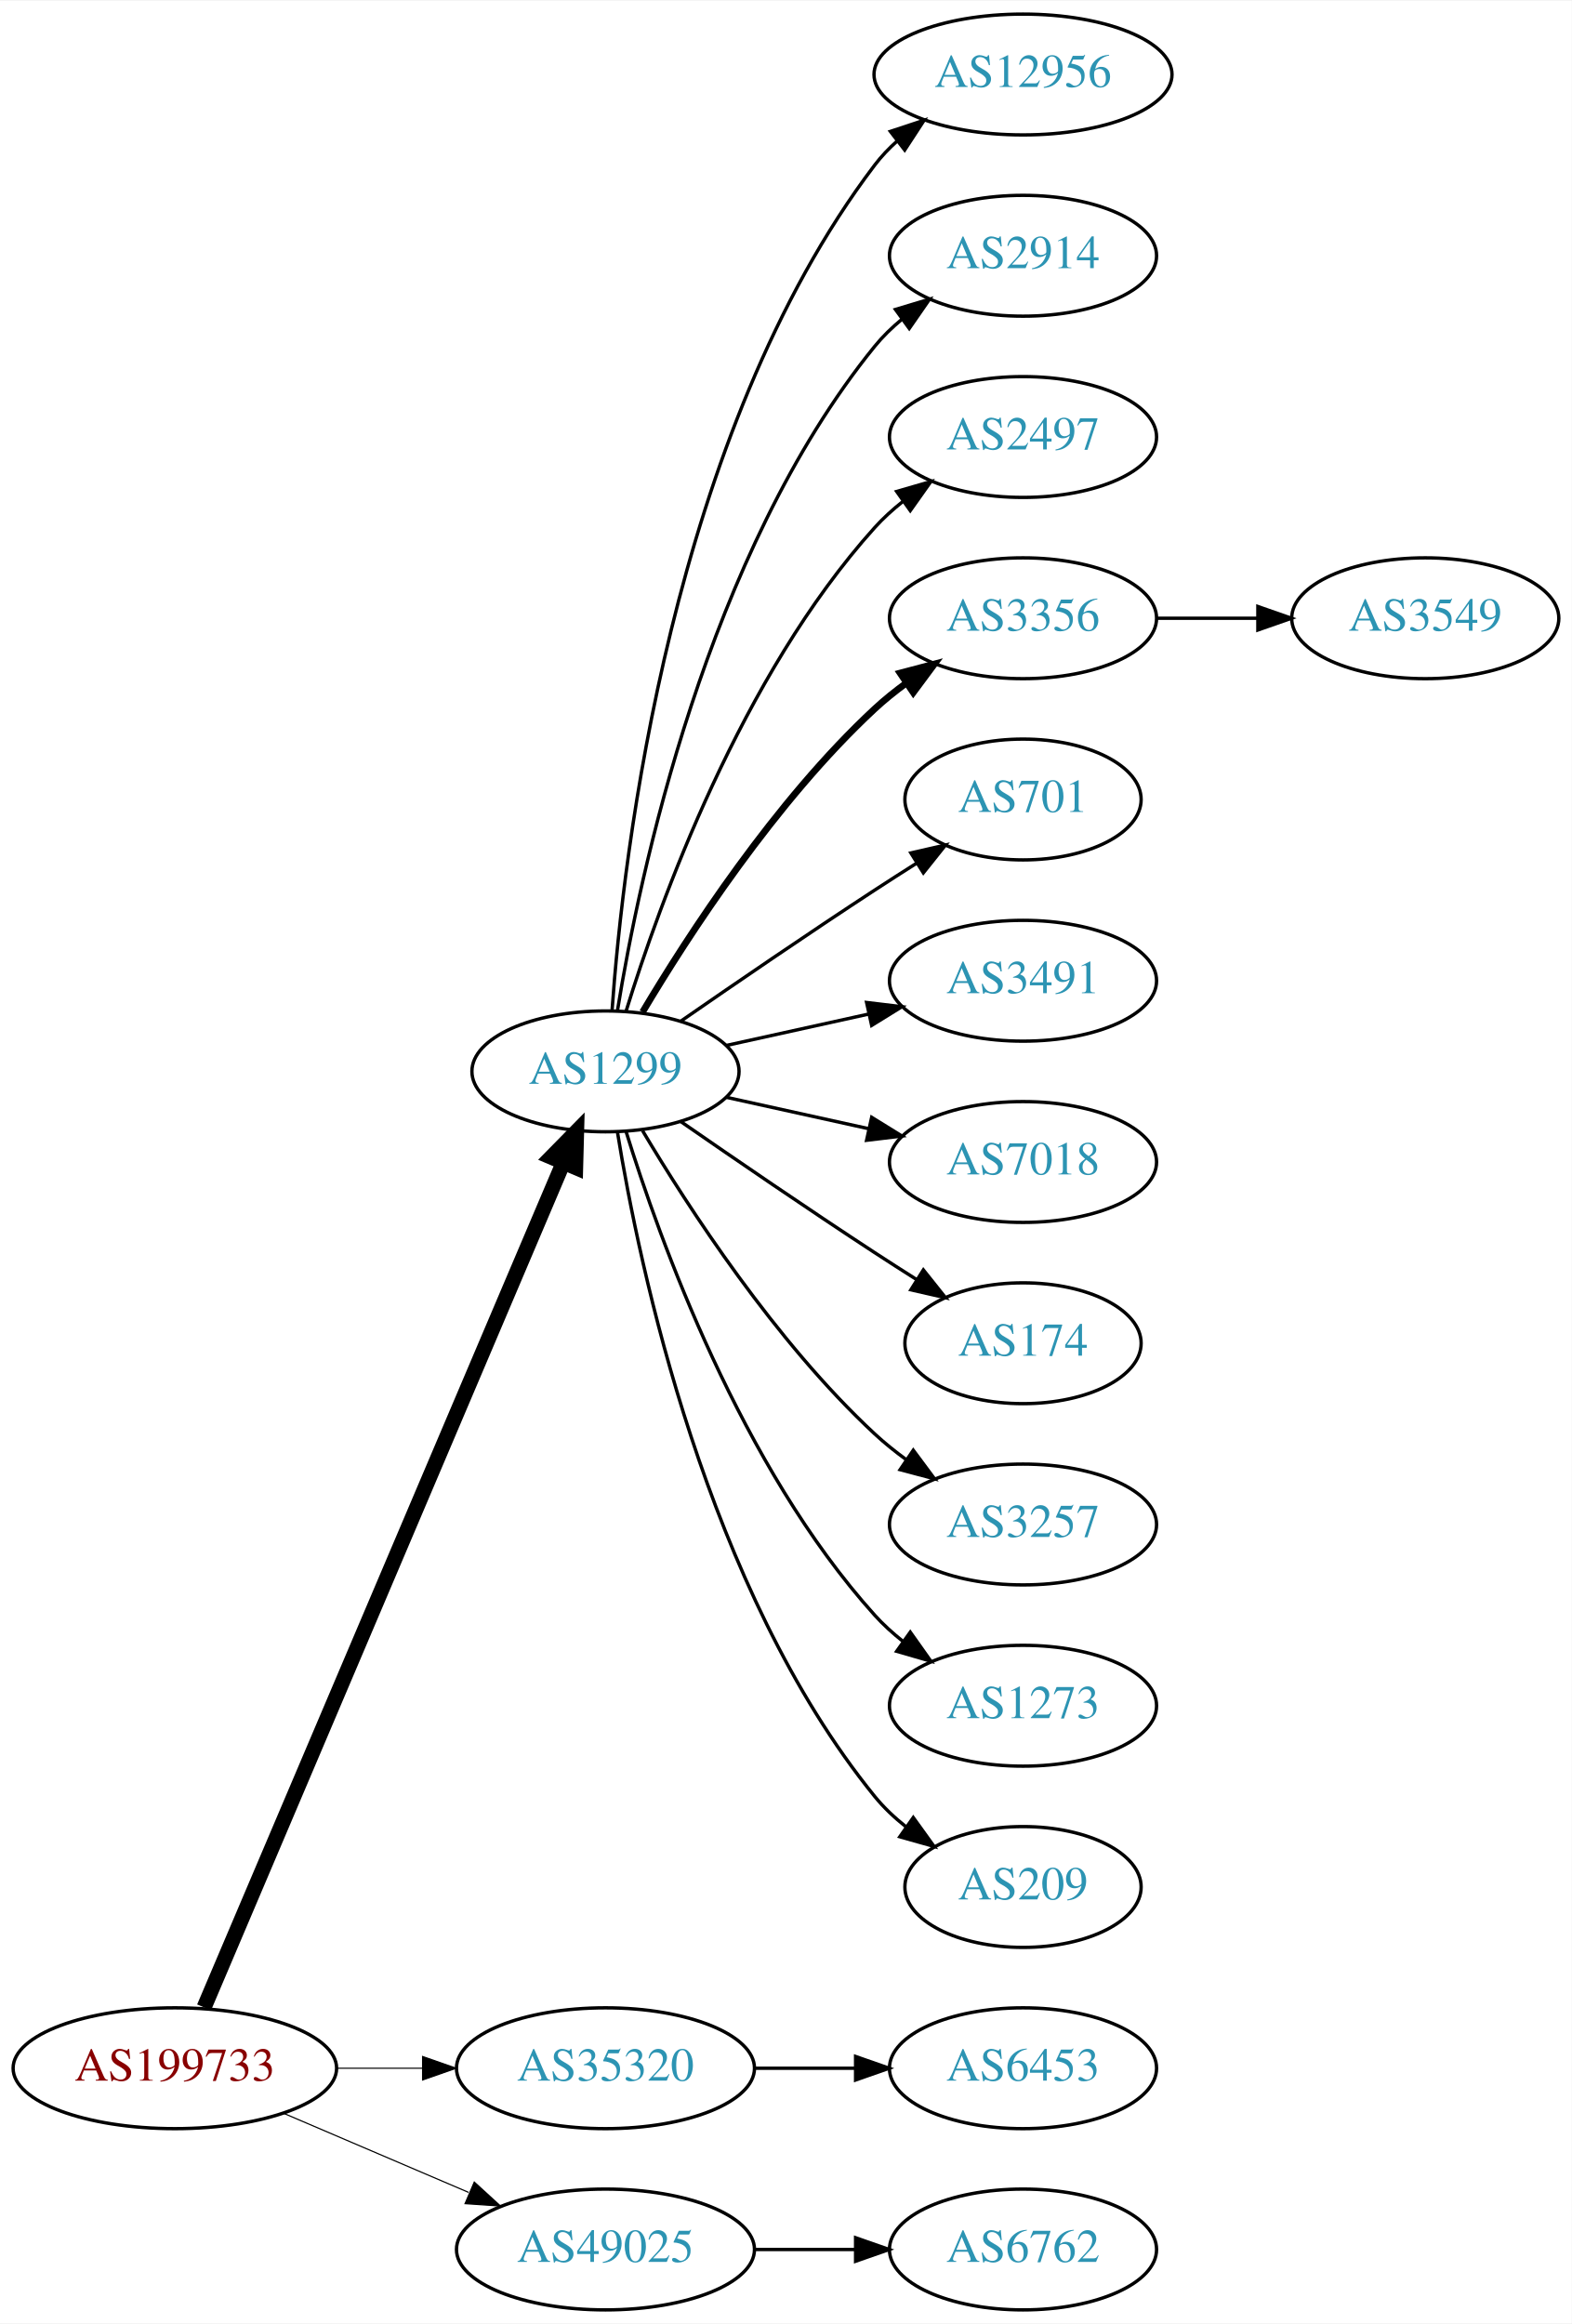
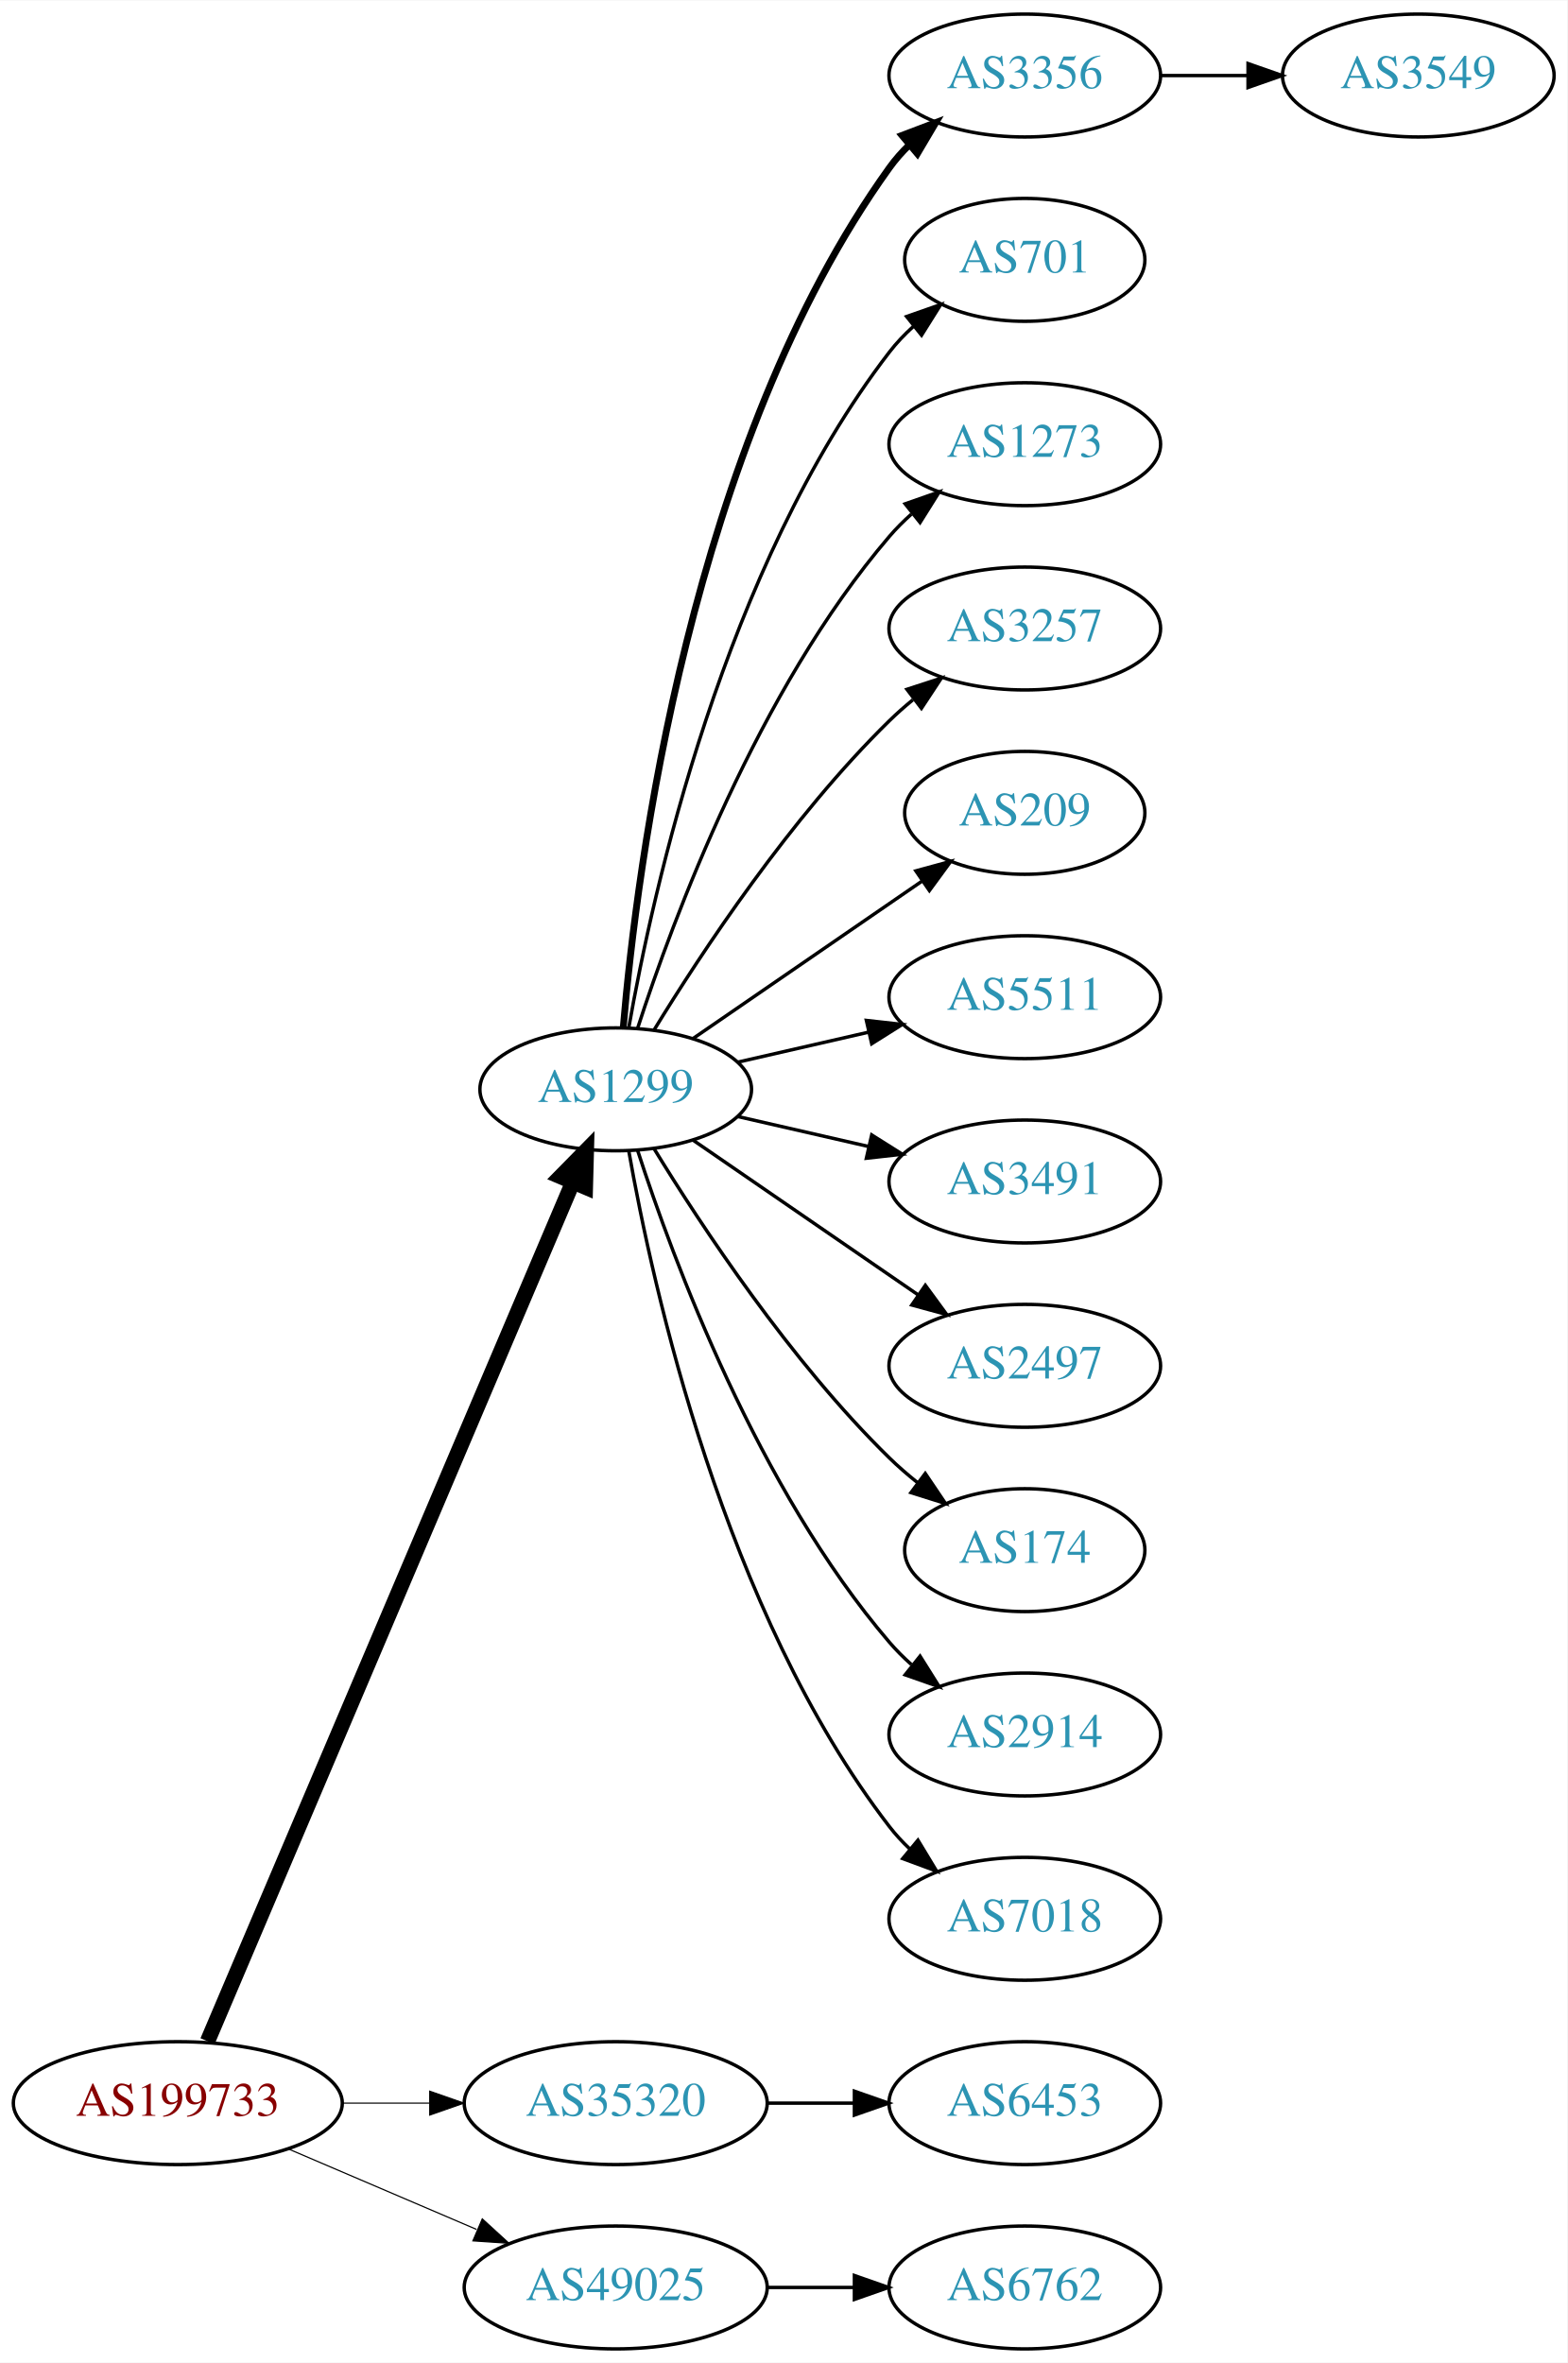
- <svg xmlns="http://www.w3.org/2000/svg" xmlns:xlink="http://www.w3.org/1999/xlink" width="468pt" height="692pt" viewBox="0.00 0.00 468.27 692.00">
+ <svg xmlns="http://www.w3.org/2000/svg" xmlns:xlink="http://www.w3.org/1999/xlink" width="459pt" height="692pt" viewBox="0.00 0.00 459.17 692.00">
  <g id="graph0" class="graph" transform="scale(1 1) rotate(0) translate(4 688)">
-     <polygon fill="white" stroke="none" points="-4,4 -4,-688 464.269,-688 464.269,4 -4,4" />
+     <polygon fill="white" stroke="none" points="-4,4 -4,-688 455.17,-688 455.17,4 -4,4" />
    <g id="node1" class="node">
      <g id="a_node1">
        <a xlink:href="/asn/199733" xlink:title="AS199733 ~ Extrahost GmbH [AT]">
          <ellipse fill="#ffffff" stroke="black" cx="48.096" cy="-72" rx="48.192" ry="18" />
          <text text-anchor="middle" x="48.096" y="-68.3" font-family="Times,serif" font-size="14.00" fill="#880000">AS199733</text>
        </a>
      </g>
    </g>
    <g id="node2" class="node">
      <g id="a_node2">
        <a xlink:href="/asn/1299" xlink:title="AS1299 ~ Telia Carrier [EU]">
          <ellipse fill="#ffffff" stroke="black" cx="176.388" cy="-369" rx="39.794" ry="18" />
          <text text-anchor="middle" x="176.388" y="-365.3" font-family="Times,serif" font-size="14.00" fill="#2c94b3">AS1299</text>
        </a>
      </g>
    </g>
    <g id="edge1" class="edge">
      <path fill="none" stroke="black" stroke-width="4.5" d="M56.806,-90.132C78.17,-140.373 138.229,-281.615 163.716,-341.553" />
      <polygon fill="black" stroke="black" stroke-width="4.5" points="160.242,-343.444 167.778,-351.106 167.489,-340.362 160.242,-343.444" />
    </g>
    <g id="node3" class="node">
      <g id="a_node3">
        <a xlink:href="/asn/35320" xlink:title="AS35320 ~ Eurotranstelecom Ltd [UA]">
          <ellipse fill="#ffffff" stroke="black" cx="176.388" cy="-72" rx="44.393" ry="18" />
          <text text-anchor="middle" x="176.388" y="-68.3" font-family="Times,serif" font-size="14.00" fill="#2c94b3">AS35320</text>
        </a>
      </g>
    </g>
    <g id="edge2" class="edge">
      <path fill="none" stroke="black" stroke-width="0.346" d="M96.481,-72C104.742,-72 113.386,-72 121.799,-72" />
      <polygon fill="black" stroke="black" stroke-width="0.346" points="121.904,-75.5 131.904,-72 121.904,-68.5 121.904,-75.5" />
    </g>
    <g id="node4" class="node">
      <g id="a_node4">
        <a xlink:href="/asn/49025" xlink:title="AS49025 ~ PRO-ZETA a.s. [CZ]">
          <ellipse fill="#ffffff" stroke="black" cx="176.388" cy="-18" rx="44.393" ry="18" />
          <text text-anchor="middle" x="176.388" y="-14.3" font-family="Times,serif" font-size="14.00" fill="#2c94b3">AS49025</text>
        </a>
      </g>
    </g>
    <g id="edge3" class="edge">
      <path fill="none" stroke="black" stroke-width="0.346" d="M80.639,-58.513C97.283,-51.396 117.873,-42.592 135.604,-35.011" />
      <polygon fill="black" stroke="black" stroke-width="0.346" points="137.297,-38.093 145.116,-30.944 134.545,-31.657 137.297,-38.093" />
    </g>
    <g id="node5" class="node">
      <g id="a_node5">
-         <a xlink:href="/asn/12956" xlink:title="AS12956 ~ TELXIUS [ES]">
-           <ellipse fill="#ffffff" stroke="black" cx="300.78" cy="-666" rx="44.393" ry="18" />
-           <text text-anchor="middle" x="300.78" y="-662.3" font-family="Times,serif" font-size="14.00" fill="#2c94b3">AS12956</text>
+         <a xlink:href="/asn/3356" xlink:title="AS3356 ~ Level 3 Parent, LLC [US]">
+           <ellipse fill="#ffffff" stroke="black" cx="296.23" cy="-666" rx="39.794" ry="18" />
+           <text text-anchor="middle" x="296.23" y="-662.3" font-family="Times,serif" font-size="14.00" fill="#2c94b3">AS3356</text>
        </a>
      </g>
    </g>
    <g id="edge4" class="edge">
-       <path fill="none" stroke="black" d="M178.337,-387.036C181.622,-433.457 195.932,-559.007 256.584,-639 258.561,-641.607 260.868,-644.025 263.37,-646.254" />
-       <polygon fill="black" stroke="black" points="261.261,-649.047 271.32,-652.371 265.53,-643.499 261.261,-649.047" />
+       <path fill="none" stroke="black" stroke-width="2" d="M178.606,-387.195C182.513,-433.461 198.141,-557.68 256.584,-639 258.285,-641.368 260.262,-643.599 262.404,-645.687" />
+       <polygon fill="black" stroke="black" stroke-width="2" points="260.259,-648.457 270.164,-652.218 264.766,-643.101 260.259,-648.457" />
    </g>
    <g id="node6" class="node">
      <g id="a_node6">
-         <a xlink:href="/asn/2914" xlink:title="AS2914 ~ NTT America, Inc. [US]">
-           <ellipse fill="#ffffff" stroke="black" cx="300.78" cy="-612" rx="39.794" ry="18" />
-           <text text-anchor="middle" x="300.78" y="-608.3" font-family="Times,serif" font-size="14.00" fill="#2c94b3">AS2914</text>
+         <a xlink:href="/asn/701" xlink:title="AS701 ~ UUNET [US]">
+           <ellipse fill="#ffffff" stroke="black" cx="296.23" cy="-612" rx="35.194" ry="18" />
+           <text text-anchor="middle" x="296.23" y="-608.3" font-family="Times,serif" font-size="14.00" fill="#2c94b3">AS701</text>
        </a>
      </g>
    </g>
    <g id="edge5" class="edge">
-       <path fill="none" stroke="black" d="M179.968,-387.178C186.423,-426.997 206.495,-523.286 256.584,-585 258.952,-587.918 261.725,-590.612 264.702,-593.075" />
-       <polygon fill="black" stroke="black" points="262.778,-596.003 272.924,-599.052 266.894,-590.341 262.778,-596.003" />
+       <path fill="none" stroke="black" d="M180.205,-386.99C187.133,-426.435 208.09,-522.025 256.584,-585 258.631,-587.659 261.014,-590.158 263.572,-592.482" />
+       <polygon fill="black" stroke="black" points="261.616,-595.399 271.614,-598.906 265.985,-589.93 261.616,-595.399" />
    </g>
    <g id="node7" class="node">
      <g id="a_node7">
-         <a xlink:href="/asn/2497" xlink:title="AS2497 ~ Internet Initiative Japan Inc. [JP]">
-           <ellipse fill="#ffffff" stroke="black" cx="300.78" cy="-558" rx="39.794" ry="18" />
-           <text text-anchor="middle" x="300.78" y="-554.3" font-family="Times,serif" font-size="14.00" fill="#2c94b3">AS2497</text>
+         <a xlink:href="/asn/1273" xlink:title="AS1273 ~ Vodafone Group PLC [EU]">
+           <ellipse fill="#ffffff" stroke="black" cx="296.23" cy="-558" rx="39.794" ry="18" />
+           <text text-anchor="middle" x="296.23" y="-554.3" font-family="Times,serif" font-size="14.00" fill="#2c94b3">AS1273</text>
        </a>
      </g>
    </g>
    <g id="edge6" class="edge">
-       <path fill="none" stroke="black" d="M182.525,-386.94C192.428,-418.979 216.766,-486.812 256.584,-531 259.1,-533.792 261.971,-536.401 265.01,-538.812" />
-       <polygon fill="black" stroke="black" points="263.139,-541.776 273.318,-544.715 267.194,-536.07 263.139,-541.776" />
+       <path fill="none" stroke="black" d="M182.835,-386.991C193.149,-418.816 218.011,-485.927 256.584,-531 258.529,-533.274 260.708,-535.449 263.012,-537.507" />
+       <polygon fill="black" stroke="black" points="261.182,-540.524 271.181,-544.027 265.549,-535.053 261.182,-540.524" />
    </g>
    <g id="node8" class="node">
      <g id="a_node8">
-         <a xlink:href="/asn/3356" xlink:title="AS3356 ~ Level 3 Parent, LLC [US]">
-           <ellipse fill="#ffffff" stroke="black" cx="300.78" cy="-504" rx="39.794" ry="18" />
-           <text text-anchor="middle" x="300.78" y="-500.3" font-family="Times,serif" font-size="14.00" fill="#2c94b3">AS3356</text>
+         <a xlink:href="/asn/3257" xlink:title="AS3257 ~ GTT [DE]">
+           <ellipse fill="#ffffff" stroke="black" cx="296.23" cy="-504" rx="39.794" ry="18" />
+           <text text-anchor="middle" x="296.23" y="-500.3" font-family="Times,serif" font-size="14.00" fill="#2c94b3">AS3257</text>
        </a>
      </g>
    </g>
    <g id="edge7" class="edge">
-       <path fill="none" stroke="black" stroke-width="2" d="M187.433,-386.671C201.004,-409.472 226.937,-449.472 256.584,-477 259.49,-479.699 262.703,-482.28 266.027,-484.703" />
-       <polygon fill="black" stroke="black" stroke-width="2" points="264.162,-487.667 274.405,-490.375 268.087,-481.87 264.162,-487.667" />
+       <path fill="none" stroke="black" d="M187.653,-386.44C201.462,-408.991 227.651,-448.722 256.584,-477 258.724,-479.092 261.041,-481.137 263.441,-483.106" />
+       <polygon fill="black" stroke="black" points="261.708,-486.185 271.782,-489.464 265.951,-480.618 261.708,-486.185" />
    </g>
    <g id="node9" class="node">
      <g id="a_node9">
-         <a xlink:href="/asn/701" xlink:title="AS701 ~ UUNET [US]">
-           <ellipse fill="#ffffff" stroke="black" cx="300.78" cy="-450" rx="35.194" ry="18" />
-           <text text-anchor="middle" x="300.78" y="-446.3" font-family="Times,serif" font-size="14.00" fill="#2c94b3">AS701</text>
+         <a xlink:href="/asn/209" xlink:title="AS209 ~ CenturyLink Communications, LLC [US]">
+           <ellipse fill="#ffffff" stroke="black" cx="296.23" cy="-450" rx="35.194" ry="18" />
+           <text text-anchor="middle" x="296.23" y="-446.3" font-family="Times,serif" font-size="14.00" fill="#2c94b3">AS209</text>
        </a>
      </g>
    </g>
    <g id="edge8" class="edge">
-       <path fill="none" stroke="black" d="M198.745,-383.901C214.596,-394.877 236.799,-410.079 256.584,-423 260.628,-425.642 264.914,-428.385 269.153,-431.067" />
-       <polygon fill="black" stroke="black" points="267.367,-434.079 277.697,-436.432 271.09,-428.15 267.367,-434.079" />
+       <path fill="none" stroke="black" d="M199.002,-383.857C217.839,-396.805 245.319,-415.693 266.095,-429.973" />
+       <polygon fill="black" stroke="black" points="264.32,-433.001 274.543,-435.781 268.285,-427.232 264.32,-433.001" />
    </g>
    <g id="node10" class="node">
      <g id="a_node10">
-         <a xlink:href="/asn/3491" xlink:title="AS3491 ~ PCCW Global, Inc. [US]">
-           <ellipse fill="#ffffff" stroke="black" cx="300.78" cy="-396" rx="39.794" ry="18" />
-           <text text-anchor="middle" x="300.78" y="-392.3" font-family="Times,serif" font-size="14.00" fill="#2c94b3">AS3491</text>
+         <a xlink:href="/asn/5511" xlink:title="AS5511 ~ Orange S.A. [FR]">
+           <ellipse fill="#ffffff" stroke="black" cx="296.23" cy="-396" rx="39.794" ry="18" />
+           <text text-anchor="middle" x="296.23" y="-392.3" font-family="Times,serif" font-size="14.00" fill="#2c94b3">AS5511</text>
        </a>
      </g>
    </g>
    <g id="edge9" class="edge">
-       <path fill="none" stroke="black" d="M212.46,-376.737C225.647,-379.646 240.827,-382.995 254.793,-386.076" />
-       <polygon fill="black" stroke="black" points="254.183,-389.525 264.702,-388.262 255.691,-382.69 254.183,-389.525" />
+       <path fill="none" stroke="black" d="M212.107,-376.955C224.107,-379.704 237.728,-382.825 250.42,-385.733" />
+       <polygon fill="black" stroke="black" points="249.823,-389.187 260.352,-388.009 251.386,-382.364 249.823,-389.187" />
    </g>
    <g id="node11" class="node">
      <g id="a_node11">
-         <a xlink:href="/asn/7018" xlink:title="AS7018 ~ AT&amp;T Services, Inc. [US]">
-           <ellipse fill="#ffffff" stroke="black" cx="300.78" cy="-342" rx="39.794" ry="18" />
-           <text text-anchor="middle" x="300.78" y="-338.3" font-family="Times,serif" font-size="14.00" fill="#2c94b3">AS7018</text>
+         <a xlink:href="/asn/3491" xlink:title="AS3491 ~ PCCW Global, Inc. [US]">
+           <ellipse fill="#ffffff" stroke="black" cx="296.23" cy="-342" rx="39.794" ry="18" />
+           <text text-anchor="middle" x="296.23" y="-338.3" font-family="Times,serif" font-size="14.00" fill="#2c94b3">AS3491</text>
        </a>
      </g>
    </g>
    <g id="edge10" class="edge">
-       <path fill="none" stroke="black" d="M212.46,-361.263C225.647,-358.354 240.827,-355.005 254.793,-351.924" />
-       <polygon fill="black" stroke="black" points="255.691,-355.31 264.702,-349.738 254.183,-348.475 255.691,-355.31" />
+       <path fill="none" stroke="black" d="M212.107,-361.045C224.107,-358.296 237.728,-355.175 250.42,-352.267" />
+       <polygon fill="black" stroke="black" points="251.386,-355.636 260.352,-349.991 249.823,-348.813 251.386,-355.636" />
    </g>
    <g id="node12" class="node">
      <g id="a_node12">
-         <a xlink:href="/asn/174" xlink:title="AS174 ~ Cogent Communications [US]">
-           <ellipse fill="#ffffff" stroke="black" cx="300.78" cy="-288" rx="35.194" ry="18" />
-           <text text-anchor="middle" x="300.78" y="-284.3" font-family="Times,serif" font-size="14.00" fill="#2c94b3">AS174</text>
+         <a xlink:href="/asn/2497" xlink:title="AS2497 ~ Internet Initiative Japan Inc. [JP]">
+           <ellipse fill="#ffffff" stroke="black" cx="296.23" cy="-288" rx="39.794" ry="18" />
+           <text text-anchor="middle" x="296.23" y="-284.3" font-family="Times,serif" font-size="14.00" fill="#2c94b3">AS2497</text>
        </a>
      </g>
    </g>
    <g id="edge11" class="edge">
-       <path fill="none" stroke="black" d="M198.745,-354.099C214.596,-343.123 236.799,-327.921 256.584,-315 260.628,-312.358 264.914,-309.615 269.153,-306.933" />
-       <polygon fill="black" stroke="black" points="271.09,-309.85 277.697,-301.568 267.367,-303.921 271.09,-309.85" />
+       <path fill="none" stroke="black" d="M199.002,-354.143C217.49,-341.435 244.304,-323.005 264.934,-308.825" />
+       <polygon fill="black" stroke="black" points="267.096,-311.586 273.354,-303.037 263.13,-305.817 267.096,-311.586" />
    </g>
    <g id="node13" class="node">
      <g id="a_node13">
-         <a xlink:href="/asn/3257" xlink:title="AS3257 ~ GTT [DE]">
-           <ellipse fill="#ffffff" stroke="black" cx="300.78" cy="-234" rx="39.794" ry="18" />
-           <text text-anchor="middle" x="300.78" y="-230.3" font-family="Times,serif" font-size="14.00" fill="#2c94b3">AS3257</text>
+         <a xlink:href="/asn/174" xlink:title="AS174 ~ Cogent Communications [US]">
+           <ellipse fill="#ffffff" stroke="black" cx="296.23" cy="-234" rx="35.194" ry="18" />
+           <text text-anchor="middle" x="296.23" y="-230.3" font-family="Times,serif" font-size="14.00" fill="#2c94b3">AS174</text>
        </a>
      </g>
    </g>
    <g id="edge12" class="edge">
-       <path fill="none" stroke="black" d="M187.433,-351.329C201.004,-328.528 226.937,-288.528 256.584,-261 259.49,-258.301 262.703,-255.72 266.027,-253.297" />
-       <polygon fill="black" stroke="black" points="268.087,-256.13 274.405,-247.625 264.162,-250.333 268.087,-256.13" />
+       <path fill="none" stroke="black" d="M187.653,-351.56C201.462,-329.009 227.651,-289.278 256.584,-261 259.119,-258.522 261.903,-256.11 264.778,-253.812" />
+       <polygon fill="black" stroke="black" points="267.074,-256.465 272.994,-247.679 262.887,-250.856 267.074,-256.465" />
    </g>
    <g id="node14" class="node">
      <g id="a_node14">
-         <a xlink:href="/asn/1273" xlink:title="AS1273 ~ Vodafone Group PLC [EU]">
-           <ellipse fill="#ffffff" stroke="black" cx="300.78" cy="-180" rx="39.794" ry="18" />
-           <text text-anchor="middle" x="300.78" y="-176.3" font-family="Times,serif" font-size="14.00" fill="#2c94b3">AS1273</text>
+         <a xlink:href="/asn/2914" xlink:title="AS2914 ~ NTT America, Inc. [US]">
+           <ellipse fill="#ffffff" stroke="black" cx="296.23" cy="-180" rx="39.794" ry="18" />
+           <text text-anchor="middle" x="296.23" y="-176.3" font-family="Times,serif" font-size="14.00" fill="#2c94b3">AS2914</text>
        </a>
      </g>
    </g>
    <g id="edge13" class="edge">
-       <path fill="none" stroke="black" d="M182.525,-351.06C192.428,-319.021 216.766,-251.188 256.584,-207 259.1,-204.208 261.971,-201.599 265.01,-199.188" />
-       <polygon fill="black" stroke="black" points="267.194,-201.93 273.318,-193.285 263.139,-196.224 267.194,-201.93" />
+       <path fill="none" stroke="black" d="M182.835,-351.009C193.149,-319.184 218.011,-252.073 256.584,-207 258.529,-204.726 260.708,-202.551 263.012,-200.493" />
+       <polygon fill="black" stroke="black" points="265.549,-202.947 271.181,-193.973 261.182,-197.476 265.549,-202.947" />
    </g>
    <g id="node15" class="node">
      <g id="a_node15">
-         <a xlink:href="/asn/209" xlink:title="AS209 ~ CenturyLink Communications, LLC [US]">
-           <ellipse fill="#ffffff" stroke="black" cx="300.78" cy="-126" rx="35.194" ry="18" />
-           <text text-anchor="middle" x="300.78" y="-122.3" font-family="Times,serif" font-size="14.00" fill="#2c94b3">AS209</text>
+         <a xlink:href="/asn/7018" xlink:title="AS7018 ~ AT&amp;T Services, Inc. [US]">
+           <ellipse fill="#ffffff" stroke="black" cx="296.23" cy="-126" rx="39.794" ry="18" />
+           <text text-anchor="middle" x="296.23" y="-122.3" font-family="Times,serif" font-size="14.00" fill="#2c94b3">AS7018</text>
        </a>
      </g>
    </g>
    <g id="edge14" class="edge">
-       <path fill="none" stroke="black" d="M179.968,-350.822C186.423,-311.003 206.495,-214.714 256.584,-153 259.28,-149.678 262.499,-146.648 265.948,-143.917" />
-       <polygon fill="black" stroke="black" points="268.085,-146.693 274.274,-138.094 264.073,-140.957 268.085,-146.693" />
+       <path fill="none" stroke="black" d="M180.205,-351.01C187.133,-311.565 208.09,-215.975 256.584,-153 258.363,-150.69 260.395,-148.5 262.575,-146.441" />
+       <polygon fill="black" stroke="black" points="264.932,-149.034 270.408,-139.964 260.471,-143.639 264.932,-149.034" />
    </g>
    <g id="node17" class="node">
      <g id="a_node17">
        <a xlink:href="/asn/6453" xlink:title="AS6453 ~ TATA COMMUNICATIONS (AMERICA) INC [US]">
-           <ellipse fill="#ffffff" stroke="black" cx="300.78" cy="-72" rx="39.794" ry="18" />
-           <text text-anchor="middle" x="300.78" y="-68.3" font-family="Times,serif" font-size="14.00" fill="#2c94b3">AS6453</text>
+           <ellipse fill="#ffffff" stroke="black" cx="296.23" cy="-72" rx="39.794" ry="18" />
+           <text text-anchor="middle" x="296.23" y="-68.3" font-family="Times,serif" font-size="14.00" fill="#2c94b3">AS6453</text>
        </a>
      </g>
    </g>
    <g id="edge16" class="edge">
-       <path fill="none" stroke="black" d="M220.883,-72C230.572,-72 240.909,-72 250.802,-72" />
-       <polygon fill="black" stroke="black" points="250.904,-75.5 260.904,-72 250.904,-68.5 250.904,-75.5" />
+       <path fill="none" stroke="black" d="M220.599,-72C228.911,-72 237.674,-72 246.156,-72" />
+       <polygon fill="black" stroke="black" points="246.315,-75.5 256.315,-72 246.315,-68.5 246.315,-75.5" />
    </g>
    <g id="node18" class="node">
      <g id="a_node18">
        <a xlink:href="/asn/6762" xlink:title="AS6762 ~ TELECOM ITALIA SPARKLE S.p.A. [IT]">
-           <ellipse fill="#ffffff" stroke="black" cx="300.78" cy="-18" rx="39.794" ry="18" />
-           <text text-anchor="middle" x="300.78" y="-14.3" font-family="Times,serif" font-size="14.00" fill="#2c94b3">AS6762</text>
+           <ellipse fill="#ffffff" stroke="black" cx="296.23" cy="-18" rx="39.794" ry="18" />
+           <text text-anchor="middle" x="296.23" y="-14.3" font-family="Times,serif" font-size="14.00" fill="#2c94b3">AS6762</text>
        </a>
      </g>
    </g>
    <g id="edge17" class="edge">
-       <path fill="none" stroke="black" d="M220.883,-18C230.572,-18 240.909,-18 250.802,-18" />
-       <polygon fill="black" stroke="black" points="250.904,-21.5 260.904,-18 250.904,-14.5 250.904,-21.5" />
+       <path fill="none" stroke="black" d="M220.599,-18C228.911,-18 237.674,-18 246.156,-18" />
+       <polygon fill="black" stroke="black" points="246.315,-21.5 256.315,-18 246.315,-14.5 246.315,-21.5" />
    </g>
    <g id="node16" class="node">
      <g id="a_node16">
        <a xlink:href="/asn/3549" xlink:title="AS3549 ~ Level 3 Parent, LLC [US]">
-           <ellipse fill="#ffffff" stroke="black" cx="420.622" cy="-504" rx="39.794" ry="18" />
-           <text text-anchor="middle" x="420.622" y="-500.3" font-family="Times,serif" font-size="14.00" fill="#2c94b3">AS3549</text>
+           <ellipse fill="#ffffff" stroke="black" cx="411.523" cy="-666" rx="39.794" ry="18" />
+           <text text-anchor="middle" x="411.523" y="-662.3" font-family="Times,serif" font-size="14.00" fill="#2c94b3">AS3549</text>
        </a>
      </g>
    </g>
    <g id="edge15" class="edge">
-       <path fill="none" stroke="black" d="M340.692,-504C350.246,-504 360.595,-504 370.558,-504" />
-       <polygon fill="black" stroke="black" points="370.751,-507.5 380.75,-504 370.75,-500.5 370.751,-507.5" />
+       <path fill="none" stroke="black" d="M335.902,-666C344.105,-666 352.869,-666 361.401,-666" />
+       <polygon fill="black" stroke="black" points="361.641,-669.5 371.641,-666 361.641,-662.5 361.641,-669.5" />
    </g>
  </g>
</svg>
